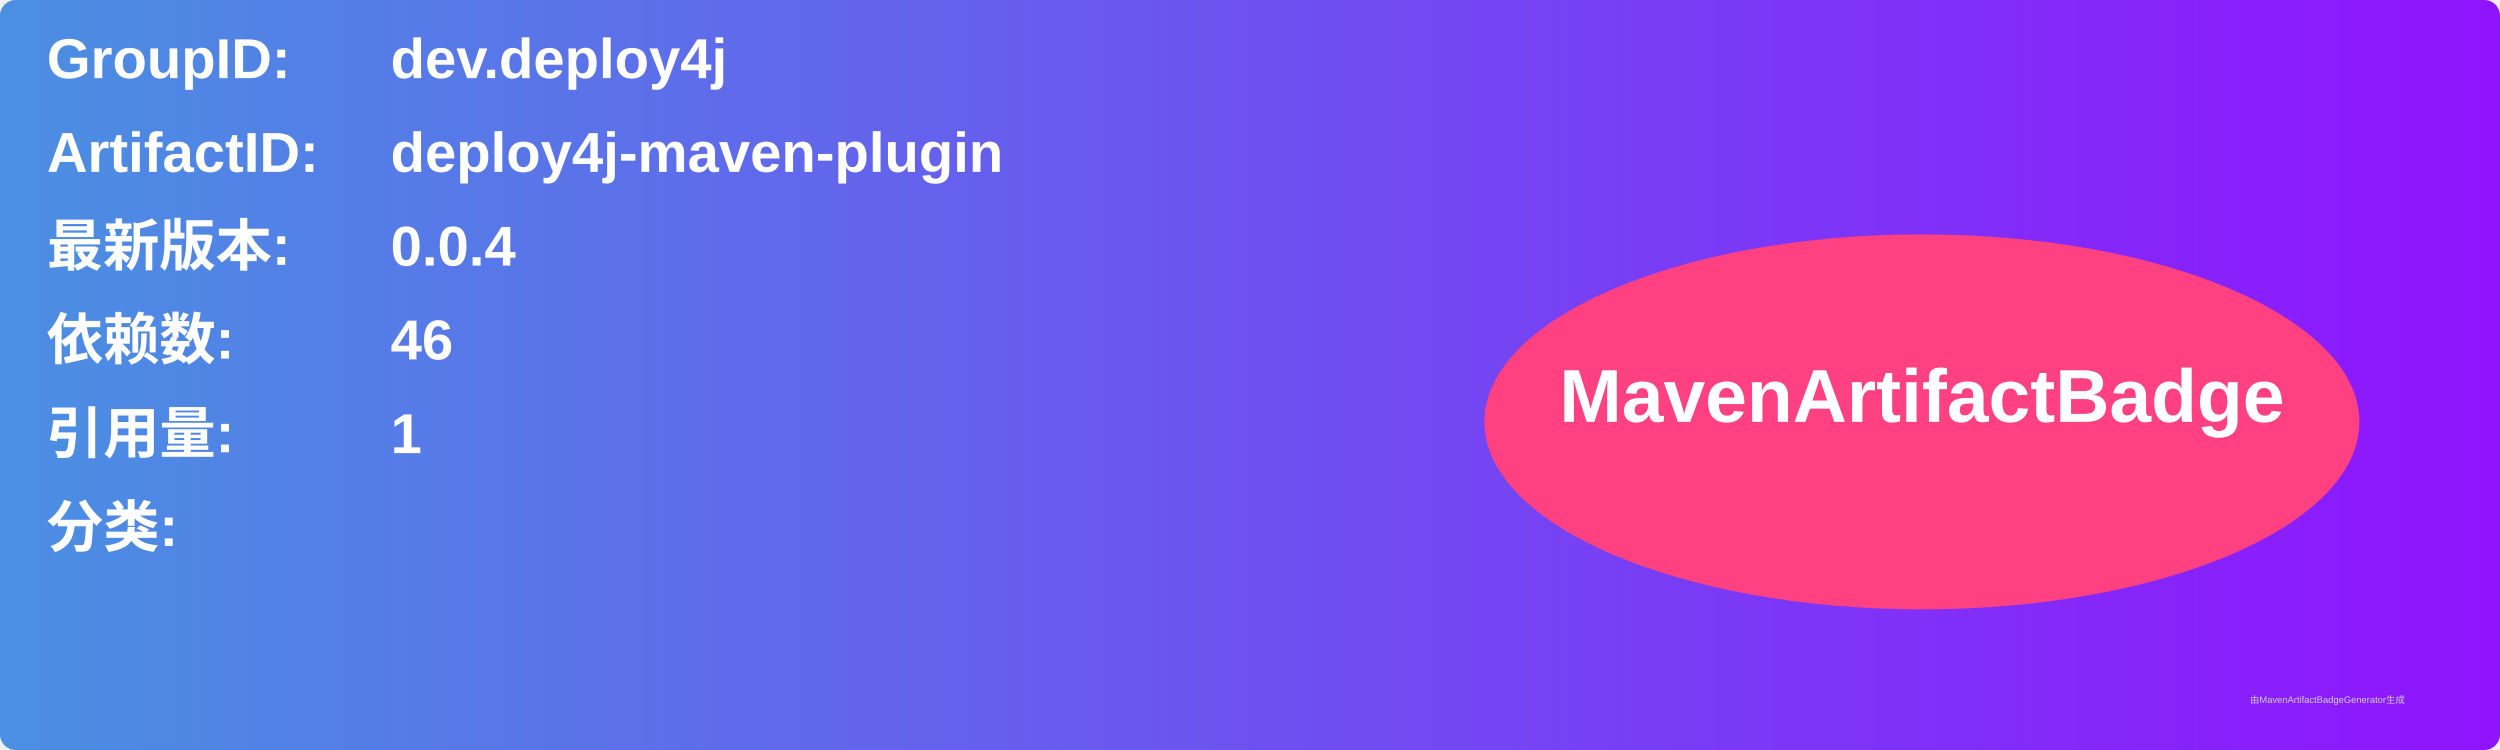
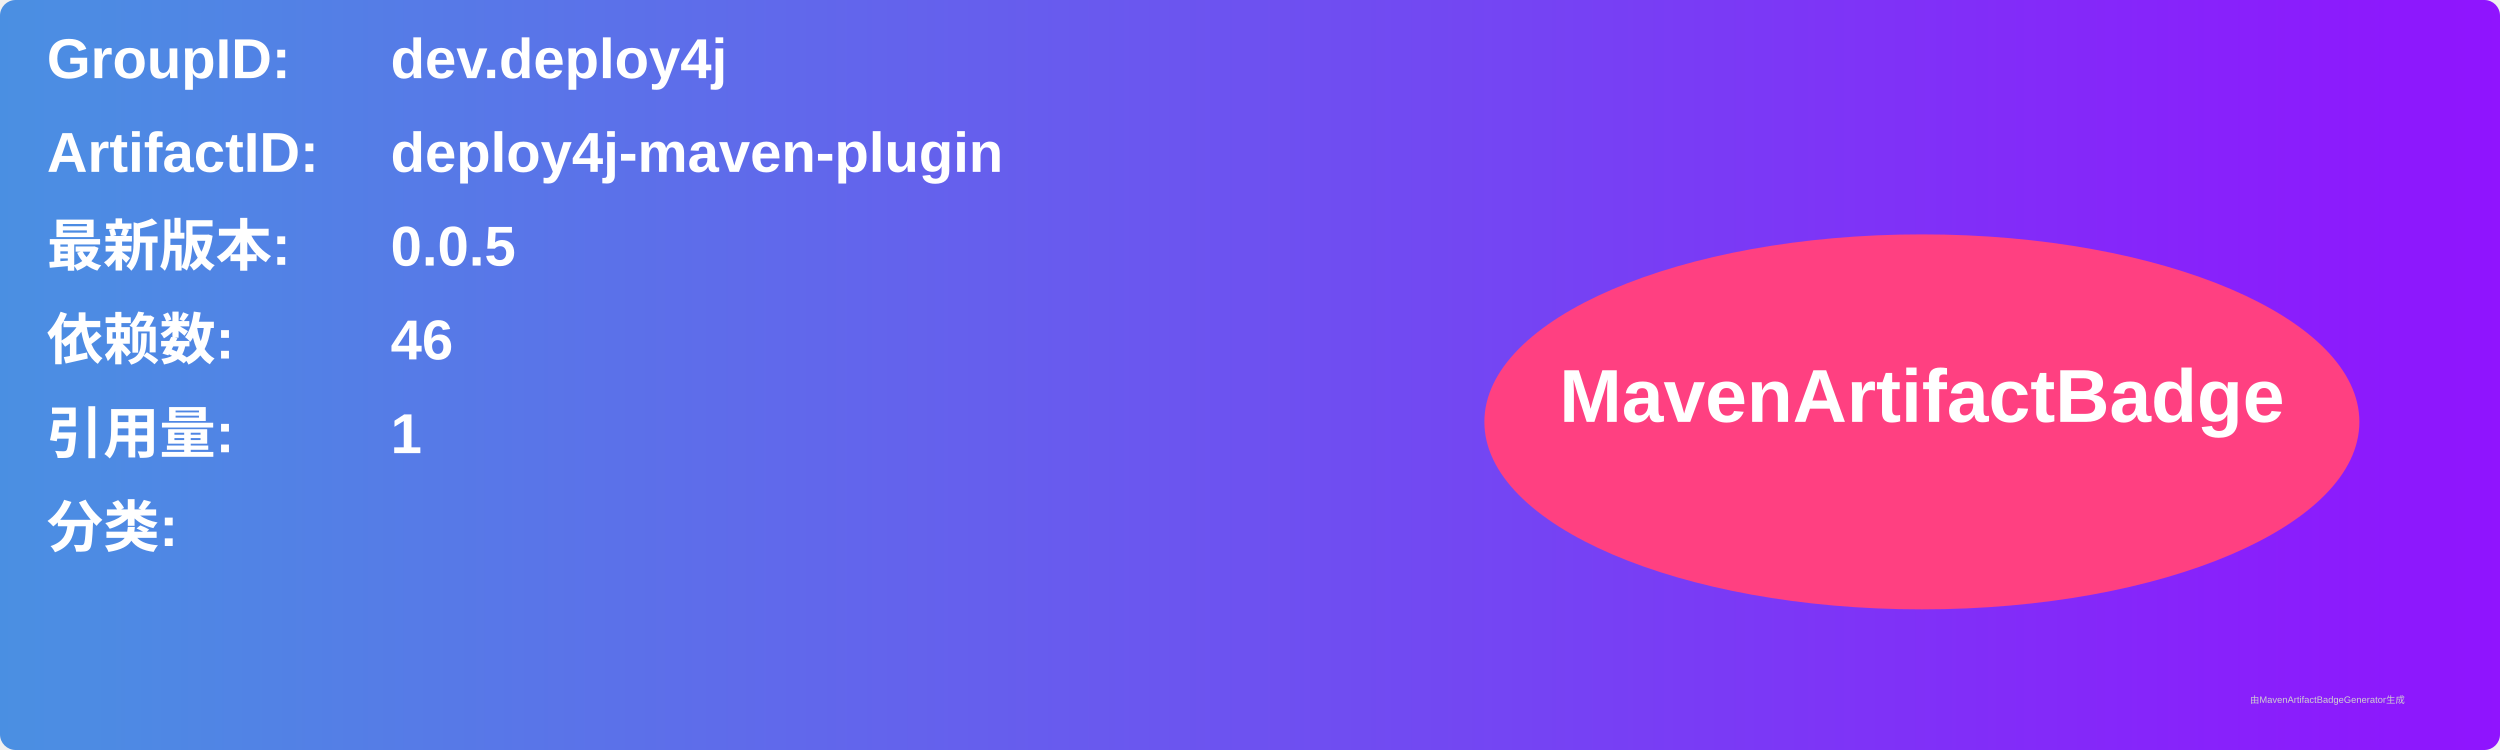
<svg xmlns="http://www.w3.org/2000/svg" width="800" height="240" viewBox="0 0 800 240">
  <linearGradient id="grad" x1="0%" y1="0%" x2="100%" y2="0%">
    <stop offset="0%" stop-color="#4a90e2" />
    <stop offset="100%" stop-color="#9013fe" />
  </linearGradient>
  <rect width="100%" height="100%" rx="5" ry="5" fill="url(#grad)" />
  <g transform="translate(15, 15)">
    <text x="0" y="10" font-family="Arial" font-size="18" fill="white" font-weight="bold" width="260">GroupID:</text>
    <text x="110" y="10" font-family="Arial" font-size="18" fill="white" font-weight="bold" width="460">dev.deploy4j</text>
    <text x="0" y="40" font-family="Arial" font-size="18" fill="white" font-weight="bold" width="260">ArtifactID:</text>
    <text x="110" y="40" font-family="Arial" font-size="18" fill="white" font-weight="bold" width="460">deploy4j-maven-plugin</text>
    <text x="0" y="70" font-family="Arial" font-size="18" fill="white" font-weight="bold">最新版本:</text>
    <text x="110" y="70" font-family="Arial" font-size="18" fill="white" font-weight="bold">
-       <tspan font-weight="bold">0.0.4</tspan>
+       <tspan font-weight="bold">0.0.5</tspan>
    </text>
    <text x="0" y="100" font-family="Arial" font-size="18" fill="white" font-weight="bold">依赖数: </text>
    <text x="110" y="100" font-family="Arial" font-size="18" fill="white">
      <tspan font-weight="bold">46</tspan>
    </text>
    <text x="0" y="130" font-family="Arial" font-size="18" fill="white" font-weight="bold">引用量: </text>
    <text x="110" y="130" font-family="Arial" font-size="18" fill="white">
      <tspan font-weight="bold">1</tspan>
    </text>
    <text x="0" y="160" font-family="Arial" font-size="18" fill="white" font-weight="bold">分类:</text>
    <text x="10" y="190" font-family="Arial" font-size="10" fill="white">
      <tspan font-weight="bold" />
    </text>
    <ellipse cx="600" cy="120" rx="140" ry="60" fill="#ff4081" />
    <text x="600" y="120" text-anchor="middle" font-family="Arial" font-size="24" fill="white" font-weight="bold">MavenArtifactBadge</text>
  </g>
  <text x="720" y="225" font-family="Arial" font-size="3" fill="#d0d0d0">由MavenArtifactBadgeGenerator生成</text>
</svg>
